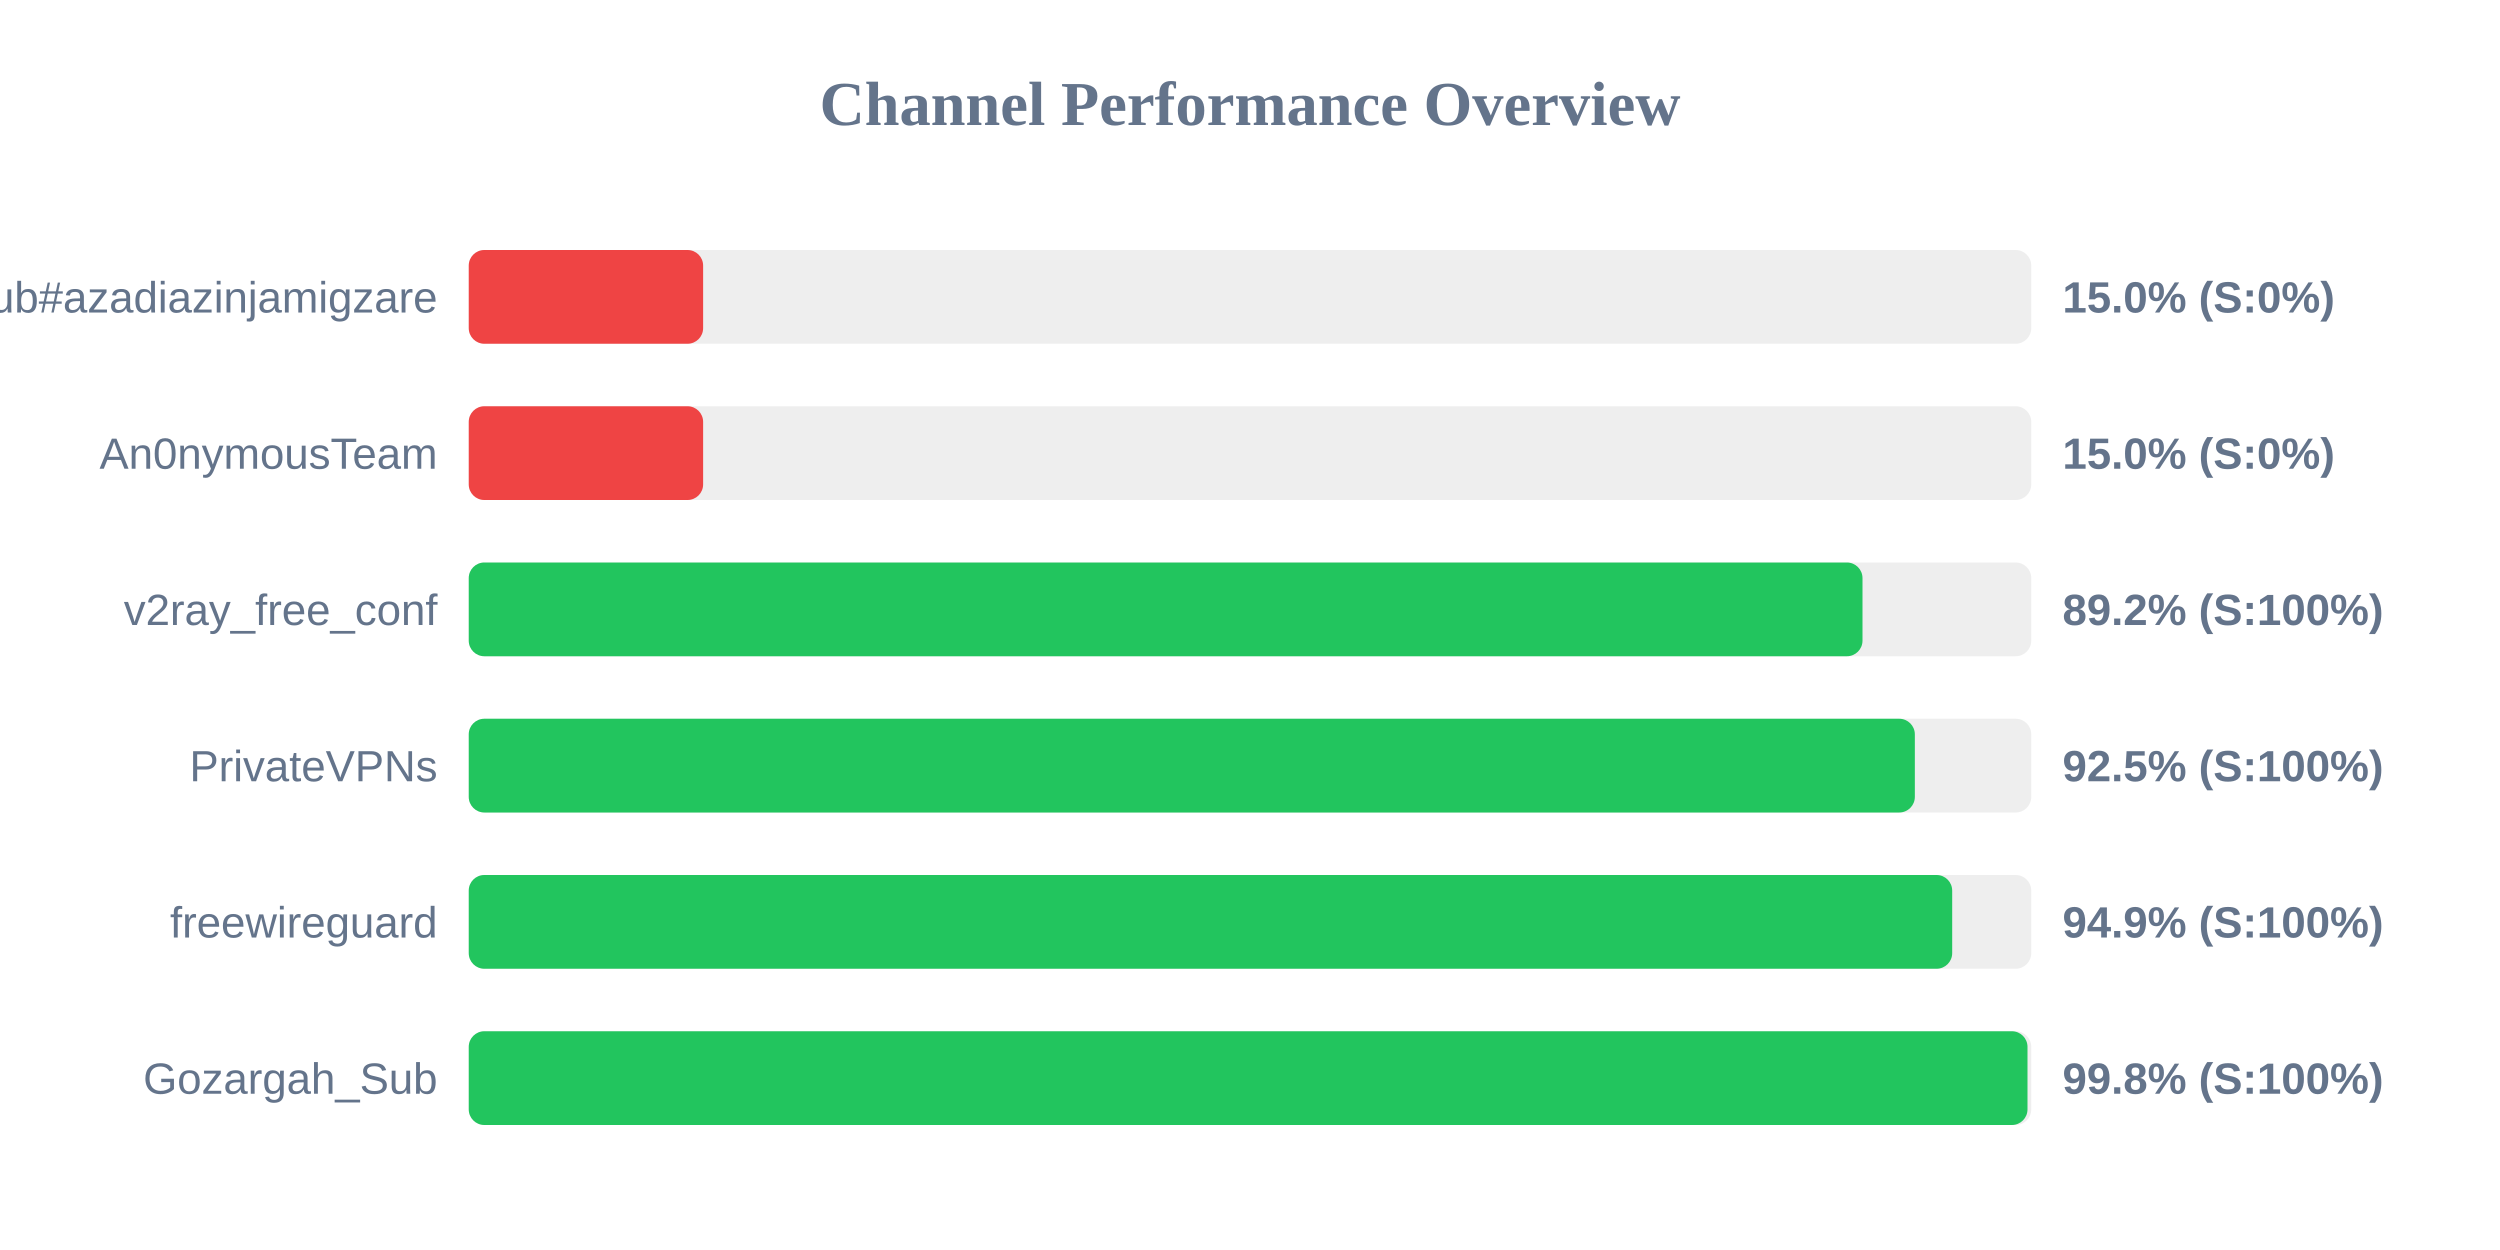
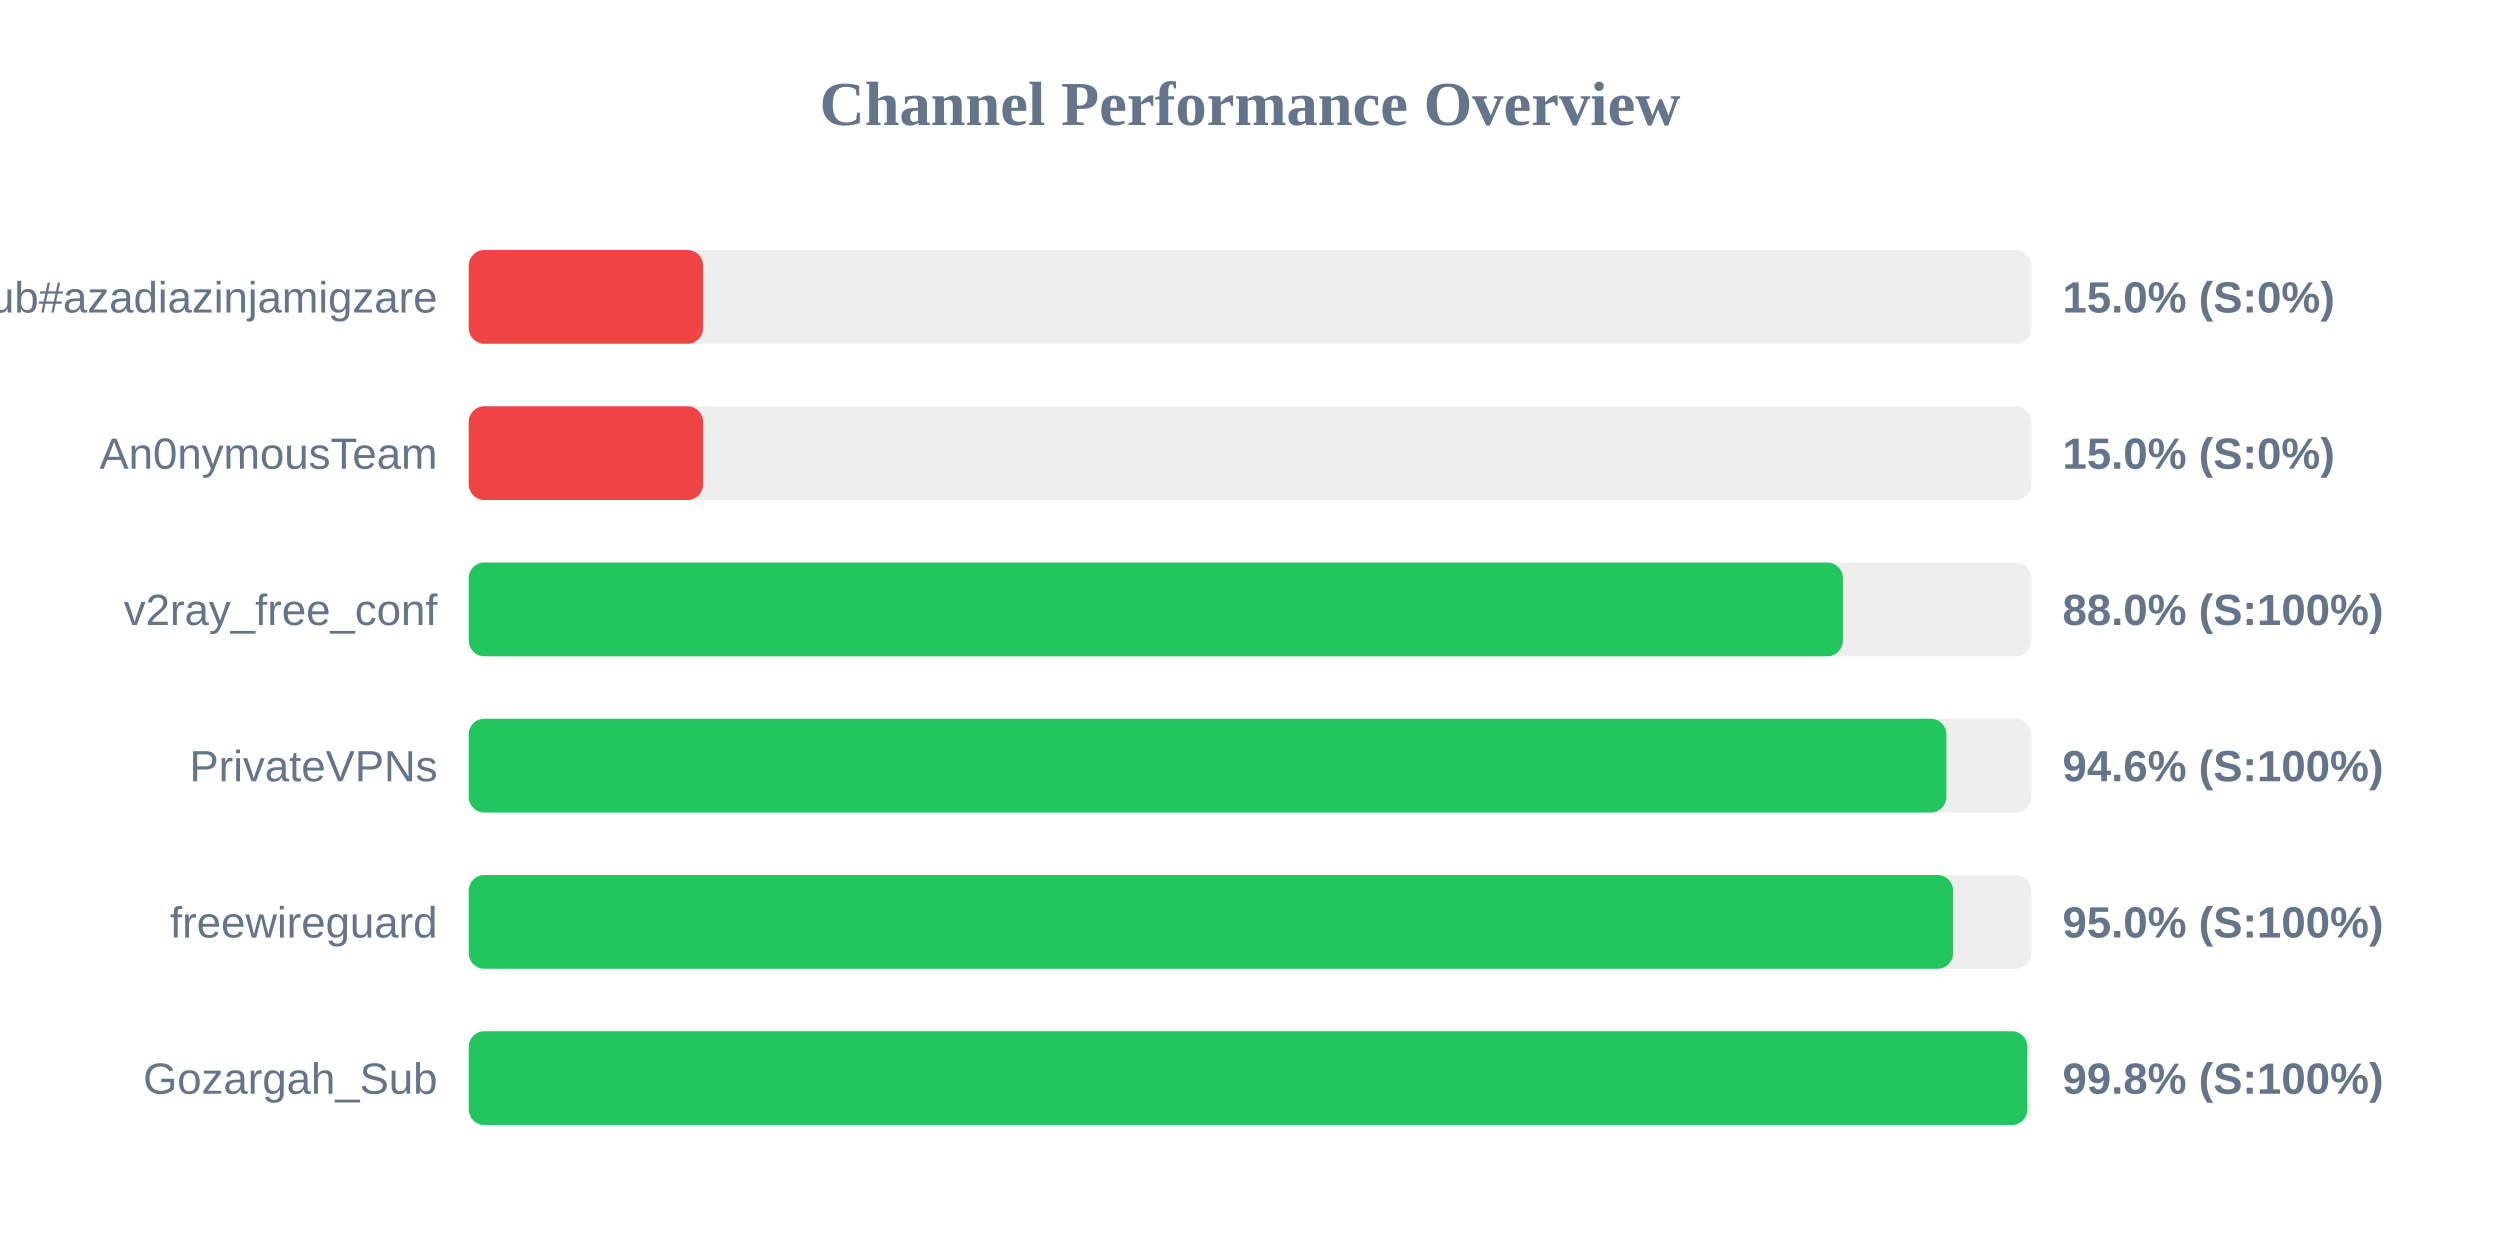
<svg xmlns="http://www.w3.org/2000/svg" width="800" height="400" version="1.1">
  <style>
        .row { font: 14px Arial; fill: #64748b; }
        .score { font: bold 14px Arial; fill: #64748b; }
    </style>
  <text x="400" y="40" text-anchor="middle" font-size="20px" font-weight="bold" fill="#64748b">Channel Performance Overview</text>
  <rect x="150" y="80" width="500" height="30" fill="#eee" rx="5" />
  <rect x="150" y="80" width="75.0" height="30" fill="#ef4444" rx="5" />
  <text x="140" y="100" text-anchor="end" class="row">Sub#azadiazinjamigzare</text>
  <text x="660" y="100" text-anchor="start" class="score">15.0% (S:0%)</text>
  <rect x="150" y="130" width="500" height="30" fill="#eee" rx="5" />
  <rect x="150" y="130" width="75.0" height="30" fill="#ef4444" rx="5" />
  <text x="140" y="150" text-anchor="end" class="row">An0nymousTeam</text>
  <text x="660" y="150" text-anchor="start" class="score">15.0% (S:0%)</text>
  <rect x="150" y="180" width="500" height="30" fill="#eee" rx="5" />
-   <rect x="150" y="180" width="446.0" height="30" fill="#22c55e" rx="5" />
+   <rect x="150" y="180" width="439.75" height="30" fill="#22c55e" rx="5" />
  <text x="140" y="200" text-anchor="end" class="row">v2ray_free_conf</text>
-   <text x="660" y="200" text-anchor="start" class="score">89.2% (S:100%)</text>
+   <text x="660" y="200" text-anchor="start" class="score">88.0% (S:100%)</text>
  <rect x="150" y="230" width="500" height="30" fill="#eee" rx="5" />
-   <rect x="150" y="230" width="462.75" height="30" fill="#22c55e" rx="5" />
+   <rect x="150" y="230" width="472.85" height="30" fill="#22c55e" rx="5" />
  <text x="140" y="250" text-anchor="end" class="row">PrivateVPNs</text>
-   <text x="660" y="250" text-anchor="start" class="score">92.5% (S:100%)</text>
+   <text x="660" y="250" text-anchor="start" class="score">94.6% (S:100%)</text>
  <rect x="150" y="280" width="500" height="30" fill="#eee" rx="5" />
-   <rect x="150" y="280" width="474.7" height="30" fill="#22c55e" rx="5" />
+   <rect x="150" y="280" width="475.0" height="30" fill="#22c55e" rx="5" />
  <text x="140" y="300" text-anchor="end" class="row">freewireguard</text>
-   <text x="660" y="300" text-anchor="start" class="score">94.9% (S:100%)</text>
+   <text x="660" y="300" text-anchor="start" class="score">95.0% (S:100%)</text>
  <rect x="150" y="330" width="500" height="30" fill="#eee" rx="5" />
-   <rect x="150" y="330" width="498.8" height="30" fill="#22c55e" rx="5" />
+   <rect x="150" y="330" width="498.75" height="30" fill="#22c55e" rx="5" />
  <text x="140" y="350" text-anchor="end" class="row">Gozargah_Sub</text>
  <text x="660" y="350" text-anchor="start" class="score">99.8% (S:100%)</text>
</svg>
